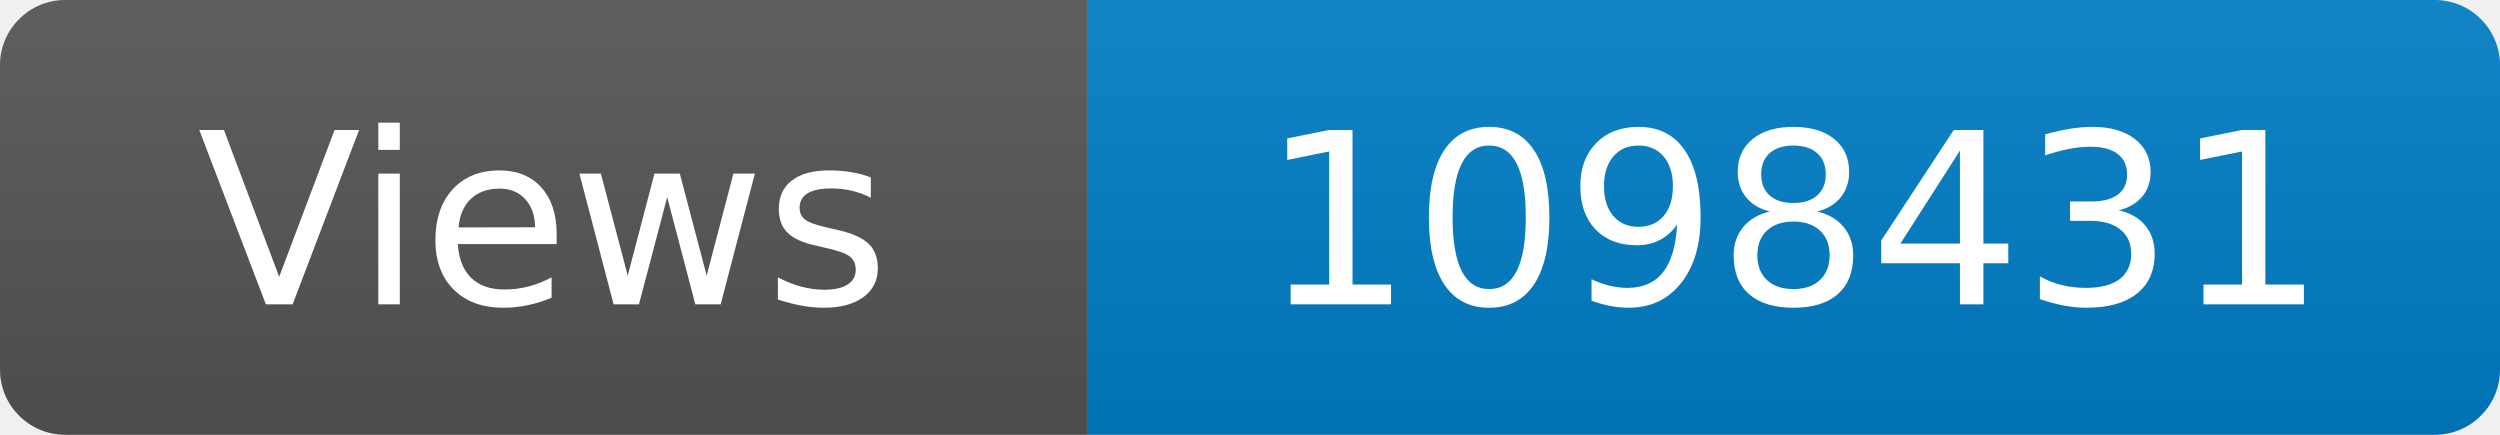
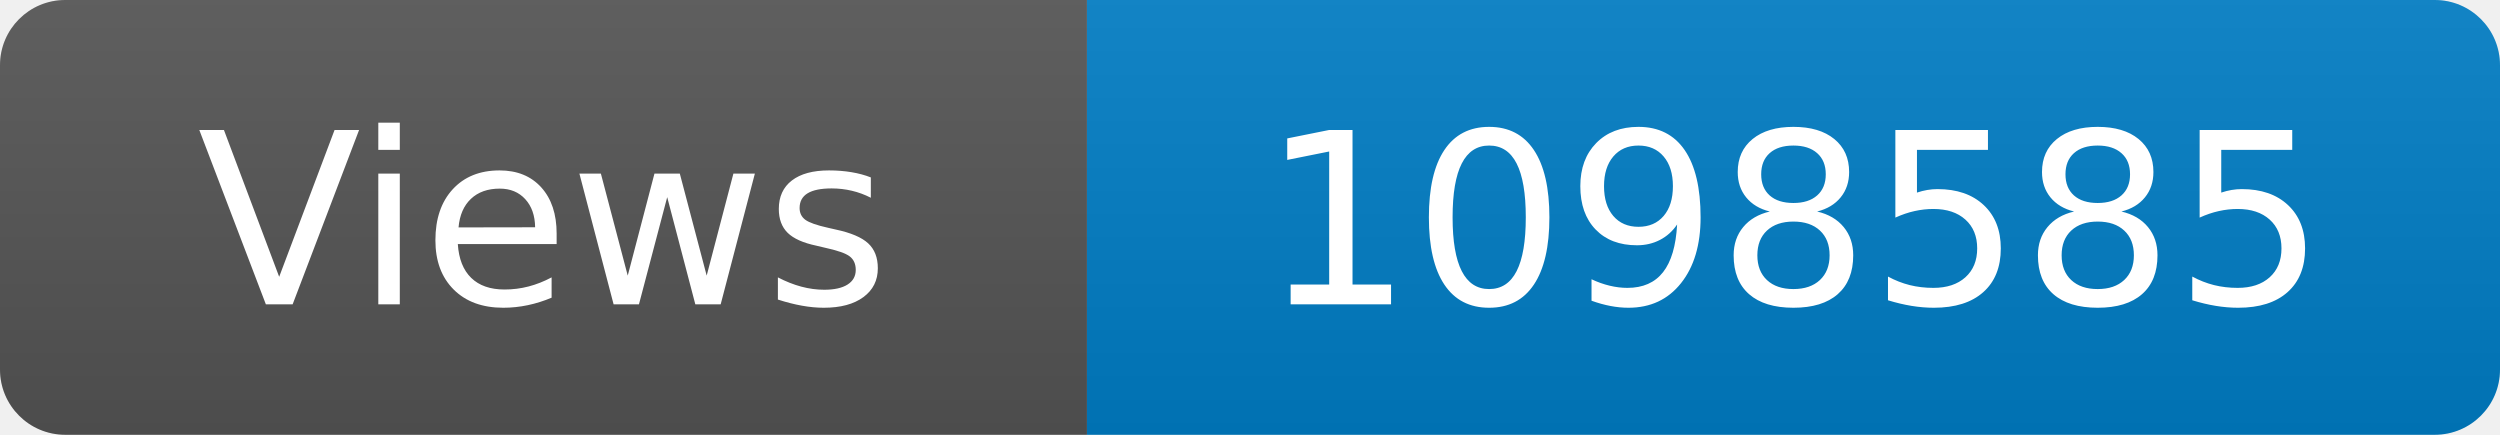
<svg xmlns="http://www.w3.org/2000/svg" width="115" height="20" role="img" aria-label="Maintained?: yes">
  <linearGradient id="s" x2="0" y2="100%">
    <stop offset="0" stop-color="#bbb" stop-opacity=".1" />
    <stop offset="1" stop-opacity=".1" />
  </linearGradient>
  <clipPath id="r">
    <rect width="115" height="20" rx="3" fill="#fff" />
  </clipPath>
  <g clip-path="url(#r)">
    <rect width="50" height="20" fill="#555" />
    <rect x="50" width="160" height="20" fill="#007ec6" />
    <rect width="115" height="20" fill="url(#s)" />
  </g>
  <g fill="#fff" text-anchor="middle" font-family="Verdana,Geneva,DejaVu Sans,sans-serif" font-size="110">
    <text x="250" y="140" transform="scale(.1)" fill="#fff">Views</text>
-     <text x="825" y="140" transform="scale(.1)" fill="#fff">1098431</text>
+     <text x="825" y="140" transform="scale(.1)" fill="#fff">1098585</text>
  </g>
</svg>
